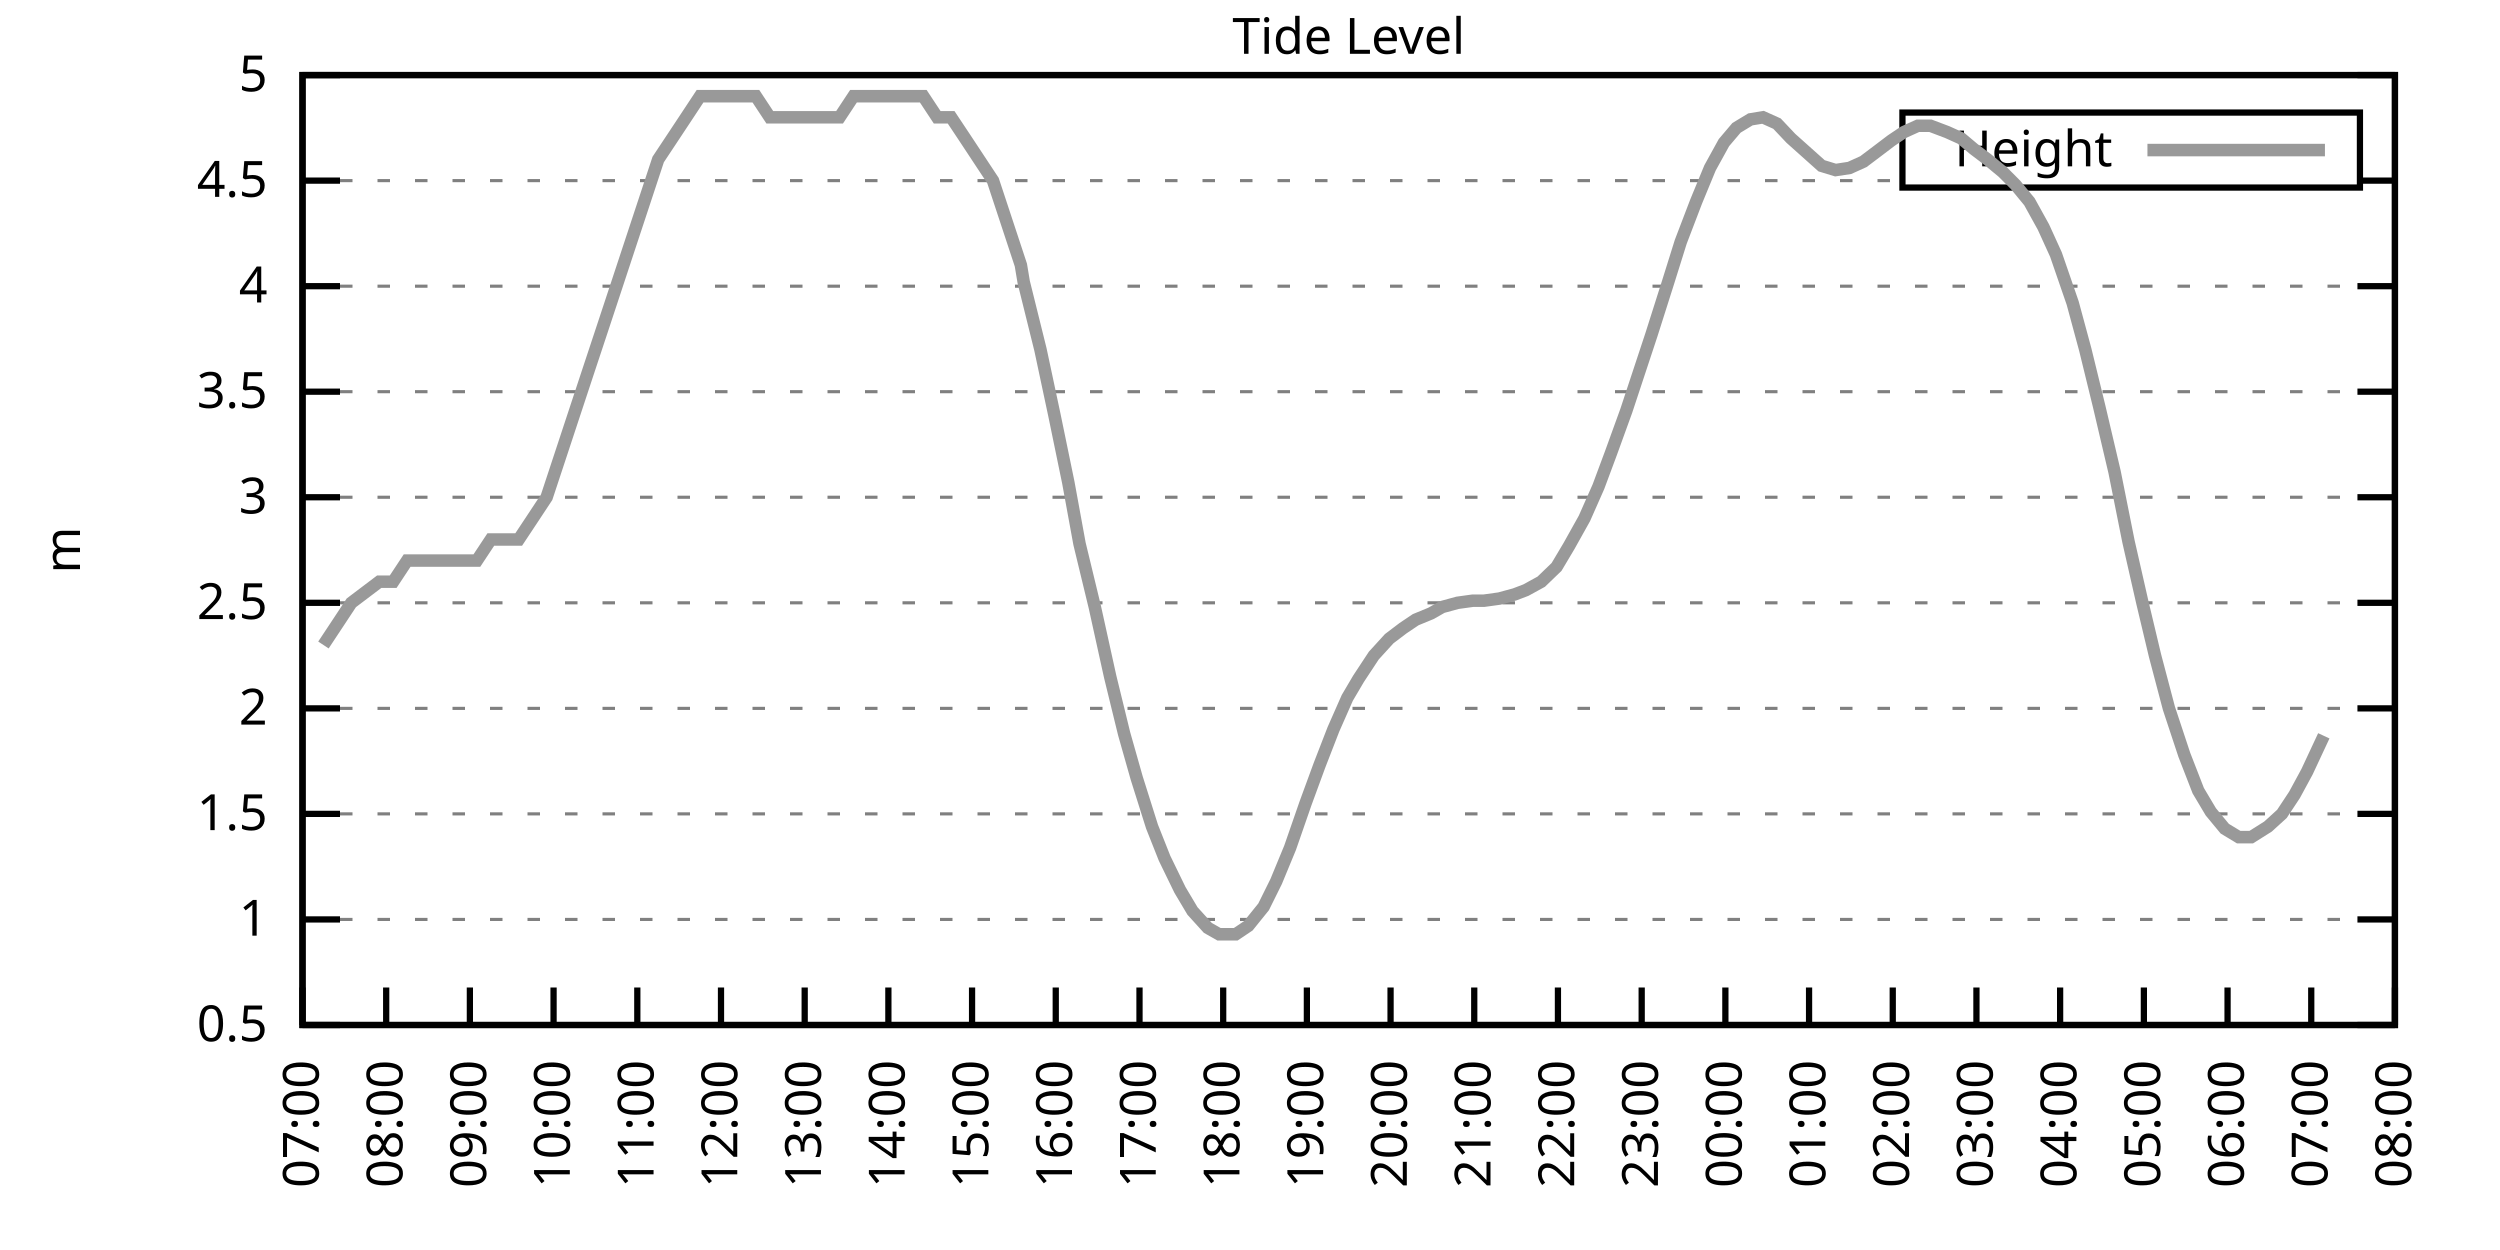
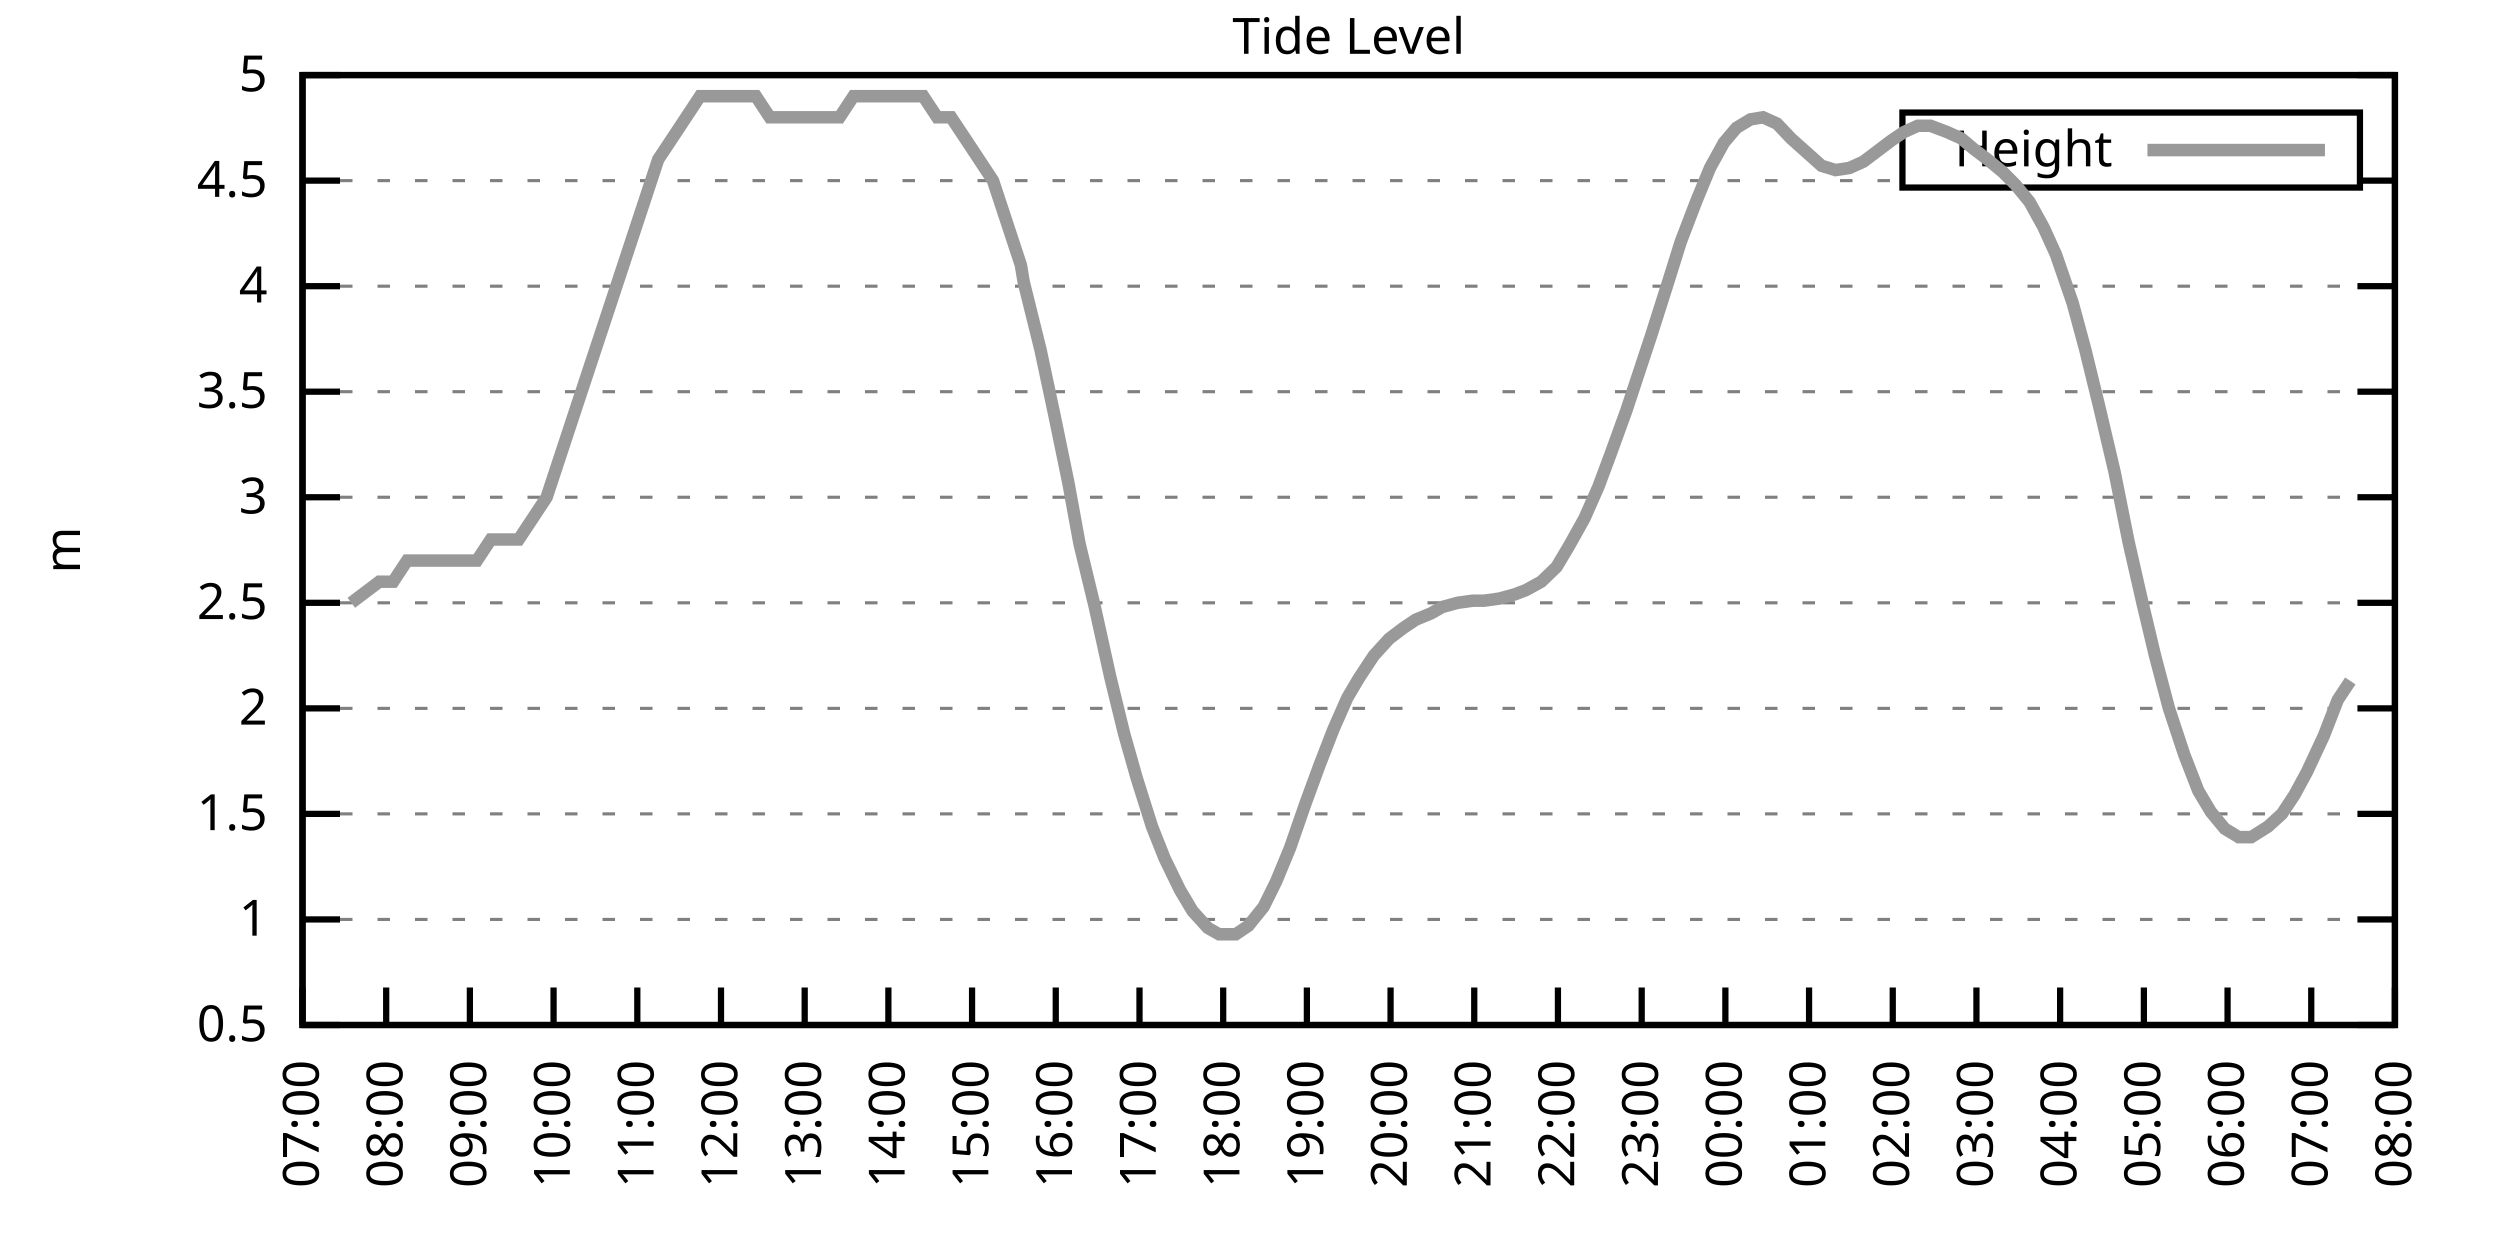
<svg xmlns="http://www.w3.org/2000/svg" xmlns:xlink="http://www.w3.org/1999/xlink" width="400" height="200" viewBox="0 0 400 200">
  <g id="gnuplot_canvas">
    <rect x="0" y="0" width="400" height="200" fill="none" />
    <defs>
      <circle id="gpDot" r="0.5" stroke-width="0.5" stroke="currentColor" />
      <path id="gpPt0" stroke-width="0.333" stroke="currentColor" d="M-1,0 h2 M0,-1 v2" />
      <path id="gpPt1" stroke-width="0.333" stroke="currentColor" d="M-1,-1 L1,1 M1,-1 L-1,1" />
      <path id="gpPt2" stroke-width="0.333" stroke="currentColor" d="M-1,0 L1,0 M0,-1 L0,1 M-1,-1 L1,1 M-1,1 L1,-1" />
      <rect id="gpPt3" stroke-width="0.333" stroke="currentColor" x="-1" y="-1" width="2" height="2" />
      <rect id="gpPt4" stroke-width="0.333" stroke="currentColor" fill="currentColor" x="-1" y="-1" width="2" height="2" />
      <circle id="gpPt5" stroke-width="0.333" stroke="currentColor" cx="0" cy="0" r="1" />
      <use xlink:href="#gpPt5" id="gpPt6" fill="currentColor" stroke="none" />
      <path id="gpPt7" stroke-width="0.333" stroke="currentColor" d="M0,-1.33 L-1.33,0.67 L1.33,0.67 z" />
      <use xlink:href="#gpPt7" id="gpPt8" fill="currentColor" stroke="none" />
      <use xlink:href="#gpPt7" id="gpPt9" stroke="currentColor" transform="rotate(180)" />
      <use xlink:href="#gpPt9" id="gpPt10" fill="currentColor" stroke="none" />
      <use xlink:href="#gpPt3" id="gpPt11" stroke="currentColor" transform="rotate(45)" />
      <use xlink:href="#gpPt11" id="gpPt12" fill="currentColor" stroke="none" />
      <path id="gpPt13" stroke-width="0.333" stroke="currentColor" d="M0,1.330 L1.265,0.411 L0.782,-1.067 L-0.782,-1.076 L-1.265,0.411 z" />
      <use xlink:href="#gpPt13" id="gpPt14" fill="currentColor" stroke="none" />
      <filter id="textbox" filterUnits="objectBoundingBox" x="0" y="0" height="1" width="1">
        <feFlood flood-color="white" flood-opacity="1" result="bgnd" />
        <feComposite in="SourceGraphic" in2="bgnd" operator="atop" />
      </filter>
      <filter id="greybox" filterUnits="objectBoundingBox" x="0" y="0" height="1" width="1">
        <feFlood flood-color="lightgrey" flood-opacity="1" result="grey" />
        <feComposite in="SourceGraphic" in2="grey" operator="atop" />
      </filter>
    </defs>
    <g fill="none" color="white" stroke="currentColor" stroke-width="1.00" stroke-linecap="butt" stroke-linejoin="miter">
</g>
    <g fill="none" color="black" stroke="currentColor" stroke-width="1.00" stroke-linecap="butt" stroke-linejoin="miter">
      <g stroke="none" shape-rendering="crispEdges">
        <polygon fill="rgb(255, 255, 255)" points="48.40,164.00 383.18,164.00 383.18,12.02 48.40,12.02 " />
      </g>
    </g>
    <g fill="none" color="black" stroke="currentColor" stroke-width="1.00" stroke-linecap="butt" stroke-linejoin="miter">
</g>
    <g fill="none" color="black" stroke="black" stroke-width="0.50" stroke-linecap="butt" stroke-linejoin="miter">
</g>
    <g fill="none" color="gray" stroke="currentColor" stroke-width="0.50" stroke-linecap="butt" stroke-linejoin="miter">
      <path stroke="gray" stroke-dasharray="2,4" class="gridline" d="M48.40,164.00 L383.19,164.00  " />
    </g>
    <g fill="none" color="gray" stroke="gray" stroke-width="1.00" stroke-linecap="butt" stroke-linejoin="miter">
</g>
    <g fill="none" color="black" stroke="currentColor" stroke-width="1.00" stroke-linecap="butt" stroke-linejoin="miter">
      <path stroke="black" d="M48.40,164.00 L54.40,164.00 M383.19,164.00 L377.19,164.00  " />
      <g transform="translate(42.80,166.60)" stroke="none" fill="black" font-family="Sans" font-size="8.00" text-anchor="end">
        <text>
          <tspan font-family="Sans"> 0.5</tspan>
        </text>
      </g>
    </g>
    <g fill="none" color="black" stroke="currentColor" stroke-width="1.00" stroke-linecap="butt" stroke-linejoin="miter">
</g>
    <g fill="none" color="black" stroke="black" stroke-width="0.50" stroke-linecap="butt" stroke-linejoin="miter">
</g>
    <g fill="none" color="gray" stroke="currentColor" stroke-width="0.50" stroke-linecap="butt" stroke-linejoin="miter">
      <path stroke="gray" stroke-dasharray="2,4" class="gridline" d="M48.40,147.11 L383.19,147.11  " />
    </g>
    <g fill="none" color="gray" stroke="gray" stroke-width="1.00" stroke-linecap="butt" stroke-linejoin="miter">
</g>
    <g fill="none" color="black" stroke="currentColor" stroke-width="1.00" stroke-linecap="butt" stroke-linejoin="miter">
      <path stroke="black" d="M48.40,147.11 L54.40,147.11 M383.19,147.11 L377.19,147.11  " />
      <g transform="translate(42.80,149.71)" stroke="none" fill="black" font-family="Sans" font-size="8.00" text-anchor="end">
        <text>
          <tspan font-family="Sans"> 1</tspan>
        </text>
      </g>
    </g>
    <g fill="none" color="black" stroke="currentColor" stroke-width="1.00" stroke-linecap="butt" stroke-linejoin="miter">
</g>
    <g fill="none" color="black" stroke="black" stroke-width="0.50" stroke-linecap="butt" stroke-linejoin="miter">
</g>
    <g fill="none" color="gray" stroke="currentColor" stroke-width="0.50" stroke-linecap="butt" stroke-linejoin="miter">
      <path stroke="gray" stroke-dasharray="2,4" class="gridline" d="M48.40,130.22 L383.19,130.22  " />
    </g>
    <g fill="none" color="gray" stroke="gray" stroke-width="1.00" stroke-linecap="butt" stroke-linejoin="miter">
</g>
    <g fill="none" color="black" stroke="currentColor" stroke-width="1.00" stroke-linecap="butt" stroke-linejoin="miter">
      <path stroke="black" d="M48.40,130.22 L54.40,130.22 M383.19,130.22 L377.19,130.22  " />
      <g transform="translate(42.80,132.82)" stroke="none" fill="black" font-family="Sans" font-size="8.00" text-anchor="end">
        <text>
          <tspan font-family="Sans"> 1.5</tspan>
        </text>
      </g>
    </g>
    <g fill="none" color="black" stroke="currentColor" stroke-width="1.00" stroke-linecap="butt" stroke-linejoin="miter">
</g>
    <g fill="none" color="black" stroke="black" stroke-width="0.50" stroke-linecap="butt" stroke-linejoin="miter">
</g>
    <g fill="none" color="gray" stroke="currentColor" stroke-width="0.50" stroke-linecap="butt" stroke-linejoin="miter">
      <path stroke="gray" stroke-dasharray="2,4" class="gridline" d="M48.40,113.34 L383.19,113.34  " />
    </g>
    <g fill="none" color="gray" stroke="gray" stroke-width="1.00" stroke-linecap="butt" stroke-linejoin="miter">
</g>
    <g fill="none" color="black" stroke="currentColor" stroke-width="1.00" stroke-linecap="butt" stroke-linejoin="miter">
      <path stroke="black" d="M48.40,113.34 L54.40,113.34 M383.19,113.34 L377.19,113.34  " />
      <g transform="translate(42.80,115.94)" stroke="none" fill="black" font-family="Sans" font-size="8.00" text-anchor="end">
        <text>
          <tspan font-family="Sans"> 2</tspan>
        </text>
      </g>
    </g>
    <g fill="none" color="black" stroke="currentColor" stroke-width="1.00" stroke-linecap="butt" stroke-linejoin="miter">
</g>
    <g fill="none" color="black" stroke="black" stroke-width="0.50" stroke-linecap="butt" stroke-linejoin="miter">
</g>
    <g fill="none" color="gray" stroke="currentColor" stroke-width="0.50" stroke-linecap="butt" stroke-linejoin="miter">
      <path stroke="gray" stroke-dasharray="2,4" class="gridline" d="M48.40,96.45 L383.19,96.45  " />
    </g>
    <g fill="none" color="gray" stroke="gray" stroke-width="1.00" stroke-linecap="butt" stroke-linejoin="miter">
</g>
    <g fill="none" color="black" stroke="currentColor" stroke-width="1.00" stroke-linecap="butt" stroke-linejoin="miter">
      <path stroke="black" d="M48.40,96.45 L54.40,96.45 M383.19,96.45 L377.19,96.45  " />
      <g transform="translate(42.80,99.05)" stroke="none" fill="black" font-family="Sans" font-size="8.00" text-anchor="end">
        <text>
          <tspan font-family="Sans"> 2.5</tspan>
        </text>
      </g>
    </g>
    <g fill="none" color="black" stroke="currentColor" stroke-width="1.00" stroke-linecap="butt" stroke-linejoin="miter">
</g>
    <g fill="none" color="black" stroke="black" stroke-width="0.50" stroke-linecap="butt" stroke-linejoin="miter">
</g>
    <g fill="none" color="gray" stroke="currentColor" stroke-width="0.50" stroke-linecap="butt" stroke-linejoin="miter">
      <path stroke="gray" stroke-dasharray="2,4" class="gridline" d="M48.40,79.56 L383.19,79.56  " />
    </g>
    <g fill="none" color="gray" stroke="gray" stroke-width="1.00" stroke-linecap="butt" stroke-linejoin="miter">
</g>
    <g fill="none" color="black" stroke="currentColor" stroke-width="1.00" stroke-linecap="butt" stroke-linejoin="miter">
      <path stroke="black" d="M48.40,79.56 L54.40,79.56 M383.19,79.56 L377.19,79.56  " />
      <g transform="translate(42.80,82.16)" stroke="none" fill="black" font-family="Sans" font-size="8.00" text-anchor="end">
        <text>
          <tspan font-family="Sans"> 3</tspan>
        </text>
      </g>
    </g>
    <g fill="none" color="black" stroke="currentColor" stroke-width="1.00" stroke-linecap="butt" stroke-linejoin="miter">
</g>
    <g fill="none" color="black" stroke="black" stroke-width="0.50" stroke-linecap="butt" stroke-linejoin="miter">
</g>
    <g fill="none" color="gray" stroke="currentColor" stroke-width="0.50" stroke-linecap="butt" stroke-linejoin="miter">
      <path stroke="gray" stroke-dasharray="2,4" class="gridline" d="M48.40,62.67 L383.19,62.67  " />
    </g>
    <g fill="none" color="gray" stroke="gray" stroke-width="1.00" stroke-linecap="butt" stroke-linejoin="miter">
</g>
    <g fill="none" color="black" stroke="currentColor" stroke-width="1.00" stroke-linecap="butt" stroke-linejoin="miter">
      <path stroke="black" d="M48.40,62.67 L54.40,62.67 M383.19,62.67 L377.19,62.67  " />
      <g transform="translate(42.80,65.27)" stroke="none" fill="black" font-family="Sans" font-size="8.00" text-anchor="end">
        <text>
          <tspan font-family="Sans"> 3.5</tspan>
        </text>
      </g>
    </g>
    <g fill="none" color="black" stroke="currentColor" stroke-width="1.00" stroke-linecap="butt" stroke-linejoin="miter">
</g>
    <g fill="none" color="black" stroke="black" stroke-width="0.50" stroke-linecap="butt" stroke-linejoin="miter">
</g>
    <g fill="none" color="gray" stroke="currentColor" stroke-width="0.50" stroke-linecap="butt" stroke-linejoin="miter">
      <path stroke="gray" stroke-dasharray="2,4" class="gridline" d="M48.40,45.79 L383.19,45.79  " />
    </g>
    <g fill="none" color="gray" stroke="gray" stroke-width="1.00" stroke-linecap="butt" stroke-linejoin="miter">
</g>
    <g fill="none" color="black" stroke="currentColor" stroke-width="1.00" stroke-linecap="butt" stroke-linejoin="miter">
      <path stroke="black" d="M48.40,45.79 L54.40,45.79 M383.19,45.79 L377.19,45.79  " />
      <g transform="translate(42.80,48.39)" stroke="none" fill="black" font-family="Sans" font-size="8.00" text-anchor="end">
        <text>
          <tspan font-family="Sans"> 4</tspan>
        </text>
      </g>
    </g>
    <g fill="none" color="black" stroke="currentColor" stroke-width="1.00" stroke-linecap="butt" stroke-linejoin="miter">
</g>
    <g fill="none" color="black" stroke="black" stroke-width="0.50" stroke-linecap="butt" stroke-linejoin="miter">
</g>
    <g fill="none" color="gray" stroke="currentColor" stroke-width="0.50" stroke-linecap="butt" stroke-linejoin="miter">
      <path stroke="gray" stroke-dasharray="2,4" class="gridline" d="M48.40,28.90 L304.39,28.90 M377.59,28.90 L383.19,28.90  " />
    </g>
    <g fill="none" color="gray" stroke="gray" stroke-width="1.00" stroke-linecap="butt" stroke-linejoin="miter">
</g>
    <g fill="none" color="black" stroke="currentColor" stroke-width="1.00" stroke-linecap="butt" stroke-linejoin="miter">
      <path stroke="black" d="M48.40,28.90 L54.40,28.90 M383.19,28.90 L377.19,28.90  " />
      <g transform="translate(42.80,31.50)" stroke="none" fill="black" font-family="Sans" font-size="8.00" text-anchor="end">
        <text>
          <tspan font-family="Sans"> 4.5</tspan>
        </text>
      </g>
    </g>
    <g fill="none" color="black" stroke="currentColor" stroke-width="1.00" stroke-linecap="butt" stroke-linejoin="miter">
</g>
    <g fill="none" color="black" stroke="black" stroke-width="0.50" stroke-linecap="butt" stroke-linejoin="miter">
</g>
    <g fill="none" color="gray" stroke="currentColor" stroke-width="0.50" stroke-linecap="butt" stroke-linejoin="miter">
      <path stroke="gray" stroke-dasharray="2,4" class="gridline" d="M48.40,12.01 L383.19,12.01  " />
    </g>
    <g fill="none" color="gray" stroke="gray" stroke-width="1.00" stroke-linecap="butt" stroke-linejoin="miter">
</g>
    <g fill="none" color="black" stroke="currentColor" stroke-width="1.00" stroke-linecap="butt" stroke-linejoin="miter">
      <path stroke="black" d="M48.40,12.01 L54.40,12.01 M383.19,12.01 L377.19,12.01  " />
      <g transform="translate(42.80,14.61)" stroke="none" fill="black" font-family="Sans" font-size="8.00" text-anchor="end">
        <text>
          <tspan font-family="Sans"> 5</tspan>
        </text>
      </g>
    </g>
    <g fill="none" color="black" stroke="currentColor" stroke-width="1.00" stroke-linecap="butt" stroke-linejoin="miter">
      <path stroke="black" d="M48.40,164.00 L48.40,158.00  " />
      <g transform="translate(51.00,169.60) rotate(270.00)" stroke="none" fill="black" font-family="Sans" font-size="8.00" text-anchor="end">
        <text>
          <tspan font-family="Sans">07:00</tspan>
        </text>
      </g>
    </g>
    <g fill="none" color="black" stroke="currentColor" stroke-width="1.00" stroke-linecap="butt" stroke-linejoin="miter">
      <path stroke="black" d="M61.79,164.00 L61.79,158.00  " />
      <g transform="translate(64.39,169.60) rotate(270.00)" stroke="none" fill="black" font-family="Sans" font-size="8.00" text-anchor="end">
        <text>
          <tspan font-family="Sans">08:00</tspan>
        </text>
      </g>
    </g>
    <g fill="none" color="black" stroke="currentColor" stroke-width="1.00" stroke-linecap="butt" stroke-linejoin="miter">
      <path stroke="black" d="M75.18,164.00 L75.18,158.00  " />
      <g transform="translate(77.78,169.60) rotate(270.00)" stroke="none" fill="black" font-family="Sans" font-size="8.00" text-anchor="end">
        <text>
          <tspan font-family="Sans">09:00</tspan>
        </text>
      </g>
    </g>
    <g fill="none" color="black" stroke="currentColor" stroke-width="1.00" stroke-linecap="butt" stroke-linejoin="miter">
      <path stroke="black" d="M88.57,164.00 L88.57,158.00  " />
      <g transform="translate(91.17,169.60) rotate(270.00)" stroke="none" fill="black" font-family="Sans" font-size="8.00" text-anchor="end">
        <text>
          <tspan font-family="Sans">10:00</tspan>
        </text>
      </g>
    </g>
    <g fill="none" color="black" stroke="currentColor" stroke-width="1.00" stroke-linecap="butt" stroke-linejoin="miter">
      <path stroke="black" d="M101.97,164.00 L101.97,158.00  " />
      <g transform="translate(104.57,169.60) rotate(270.00)" stroke="none" fill="black" font-family="Sans" font-size="8.00" text-anchor="end">
        <text>
          <tspan font-family="Sans">11:00</tspan>
        </text>
      </g>
    </g>
    <g fill="none" color="black" stroke="currentColor" stroke-width="1.00" stroke-linecap="butt" stroke-linejoin="miter">
      <path stroke="black" d="M115.36,164.00 L115.36,158.00  " />
      <g transform="translate(117.96,169.60) rotate(270.00)" stroke="none" fill="black" font-family="Sans" font-size="8.00" text-anchor="end">
        <text>
          <tspan font-family="Sans">12:00</tspan>
        </text>
      </g>
    </g>
    <g fill="none" color="black" stroke="currentColor" stroke-width="1.00" stroke-linecap="butt" stroke-linejoin="miter">
      <path stroke="black" d="M128.75,164.00 L128.75,158.00  " />
      <g transform="translate(131.35,169.60) rotate(270.00)" stroke="none" fill="black" font-family="Sans" font-size="8.00" text-anchor="end">
        <text>
          <tspan font-family="Sans">13:00</tspan>
        </text>
      </g>
    </g>
    <g fill="none" color="black" stroke="currentColor" stroke-width="1.00" stroke-linecap="butt" stroke-linejoin="miter">
      <path stroke="black" d="M142.14,164.00 L142.14,158.00  " />
      <g transform="translate(144.74,169.60) rotate(270.00)" stroke="none" fill="black" font-family="Sans" font-size="8.00" text-anchor="end">
        <text>
          <tspan font-family="Sans">14:00</tspan>
        </text>
      </g>
    </g>
    <g fill="none" color="black" stroke="currentColor" stroke-width="1.00" stroke-linecap="butt" stroke-linejoin="miter">
      <path stroke="black" d="M155.53,164.00 L155.53,158.00  " />
      <g transform="translate(158.13,169.60) rotate(270.00)" stroke="none" fill="black" font-family="Sans" font-size="8.00" text-anchor="end">
        <text>
          <tspan font-family="Sans">15:00</tspan>
        </text>
      </g>
    </g>
    <g fill="none" color="black" stroke="currentColor" stroke-width="1.00" stroke-linecap="butt" stroke-linejoin="miter">
      <path stroke="black" d="M168.92,164.00 L168.92,158.00  " />
      <g transform="translate(171.52,169.60) rotate(270.00)" stroke="none" fill="black" font-family="Sans" font-size="8.00" text-anchor="end">
        <text>
          <tspan font-family="Sans">16:00</tspan>
        </text>
      </g>
    </g>
    <g fill="none" color="black" stroke="currentColor" stroke-width="1.00" stroke-linecap="butt" stroke-linejoin="miter">
      <path stroke="black" d="M182.32,164.00 L182.32,158.00  " />
      <g transform="translate(184.92,169.60) rotate(270.00)" stroke="none" fill="black" font-family="Sans" font-size="8.00" text-anchor="end">
        <text>
          <tspan font-family="Sans">17:00</tspan>
        </text>
      </g>
    </g>
    <g fill="none" color="black" stroke="currentColor" stroke-width="1.00" stroke-linecap="butt" stroke-linejoin="miter">
      <path stroke="black" d="M195.71,164.00 L195.71,158.00  " />
      <g transform="translate(198.31,169.60) rotate(270.00)" stroke="none" fill="black" font-family="Sans" font-size="8.00" text-anchor="end">
        <text>
          <tspan font-family="Sans">18:00</tspan>
        </text>
      </g>
    </g>
    <g fill="none" color="black" stroke="currentColor" stroke-width="1.00" stroke-linecap="butt" stroke-linejoin="miter">
      <path stroke="black" d="M209.10,164.00 L209.10,158.00  " />
      <g transform="translate(211.70,169.60) rotate(270.00)" stroke="none" fill="black" font-family="Sans" font-size="8.00" text-anchor="end">
        <text>
          <tspan font-family="Sans">19:00</tspan>
        </text>
      </g>
    </g>
    <g fill="none" color="black" stroke="currentColor" stroke-width="1.00" stroke-linecap="butt" stroke-linejoin="miter">
      <path stroke="black" d="M222.49,164.00 L222.49,158.00  " />
      <g transform="translate(225.09,169.60) rotate(270.00)" stroke="none" fill="black" font-family="Sans" font-size="8.00" text-anchor="end">
        <text>
          <tspan font-family="Sans">20:00</tspan>
        </text>
      </g>
    </g>
    <g fill="none" color="black" stroke="currentColor" stroke-width="1.00" stroke-linecap="butt" stroke-linejoin="miter">
      <path stroke="black" d="M235.88,164.00 L235.88,158.00  " />
      <g transform="translate(238.48,169.60) rotate(270.00)" stroke="none" fill="black" font-family="Sans" font-size="8.00" text-anchor="end">
        <text>
          <tspan font-family="Sans">21:00</tspan>
        </text>
      </g>
    </g>
    <g fill="none" color="black" stroke="currentColor" stroke-width="1.00" stroke-linecap="butt" stroke-linejoin="miter">
      <path stroke="black" d="M249.27,164.00 L249.27,158.00  " />
      <g transform="translate(251.87,169.60) rotate(270.00)" stroke="none" fill="black" font-family="Sans" font-size="8.00" text-anchor="end">
        <text>
          <tspan font-family="Sans">22:00</tspan>
        </text>
      </g>
    </g>
    <g fill="none" color="black" stroke="currentColor" stroke-width="1.00" stroke-linecap="butt" stroke-linejoin="miter">
      <path stroke="black" d="M262.67,164.00 L262.67,158.00  " />
      <g transform="translate(265.27,169.60) rotate(270.00)" stroke="none" fill="black" font-family="Sans" font-size="8.00" text-anchor="end">
        <text>
          <tspan font-family="Sans">23:00</tspan>
        </text>
      </g>
    </g>
    <g fill="none" color="black" stroke="currentColor" stroke-width="1.00" stroke-linecap="butt" stroke-linejoin="miter">
      <path stroke="black" d="M276.06,164.00 L276.06,158.00  " />
      <g transform="translate(278.66,169.60) rotate(270.00)" stroke="none" fill="black" font-family="Sans" font-size="8.00" text-anchor="end">
        <text>
          <tspan font-family="Sans">00:00</tspan>
        </text>
      </g>
    </g>
    <g fill="none" color="black" stroke="currentColor" stroke-width="1.00" stroke-linecap="butt" stroke-linejoin="miter">
      <path stroke="black" d="M289.45,164.00 L289.45,158.00  " />
      <g transform="translate(292.05,169.60) rotate(270.00)" stroke="none" fill="black" font-family="Sans" font-size="8.00" text-anchor="end">
        <text>
          <tspan font-family="Sans">01:00</tspan>
        </text>
      </g>
    </g>
    <g fill="none" color="black" stroke="currentColor" stroke-width="1.00" stroke-linecap="butt" stroke-linejoin="miter">
      <path stroke="black" d="M302.84,164.00 L302.84,158.00  " />
      <g transform="translate(305.44,169.60) rotate(270.00)" stroke="none" fill="black" font-family="Sans" font-size="8.00" text-anchor="end">
        <text>
          <tspan font-family="Sans">02:00</tspan>
        </text>
      </g>
    </g>
    <g fill="none" color="black" stroke="currentColor" stroke-width="1.00" stroke-linecap="butt" stroke-linejoin="miter">
      <path stroke="black" d="M316.23,164.00 L316.23,158.00  " />
      <g transform="translate(318.83,169.60) rotate(270.00)" stroke="none" fill="black" font-family="Sans" font-size="8.00" text-anchor="end">
        <text>
          <tspan font-family="Sans">03:00</tspan>
        </text>
      </g>
    </g>
    <g fill="none" color="black" stroke="currentColor" stroke-width="1.00" stroke-linecap="butt" stroke-linejoin="miter">
      <path stroke="black" d="M329.62,164.00 L329.62,158.00  " />
      <g transform="translate(332.22,169.60) rotate(270.00)" stroke="none" fill="black" font-family="Sans" font-size="8.00" text-anchor="end">
        <text>
          <tspan font-family="Sans">04:00</tspan>
        </text>
      </g>
    </g>
    <g fill="none" color="black" stroke="currentColor" stroke-width="1.00" stroke-linecap="butt" stroke-linejoin="miter">
      <path stroke="black" d="M343.02,164.00 L343.02,158.00  " />
      <g transform="translate(345.62,169.60) rotate(270.00)" stroke="none" fill="black" font-family="Sans" font-size="8.00" text-anchor="end">
        <text>
          <tspan font-family="Sans">05:00</tspan>
        </text>
      </g>
    </g>
    <g fill="none" color="black" stroke="currentColor" stroke-width="1.00" stroke-linecap="butt" stroke-linejoin="miter">
      <path stroke="black" d="M356.41,164.00 L356.41,158.00  " />
      <g transform="translate(359.01,169.60) rotate(270.00)" stroke="none" fill="black" font-family="Sans" font-size="8.00" text-anchor="end">
        <text>
          <tspan font-family="Sans">06:00</tspan>
        </text>
      </g>
    </g>
    <g fill="none" color="black" stroke="currentColor" stroke-width="1.00" stroke-linecap="butt" stroke-linejoin="miter">
      <path stroke="black" d="M369.80,164.00 L369.80,158.00  " />
      <g transform="translate(372.40,169.60) rotate(270.00)" stroke="none" fill="black" font-family="Sans" font-size="8.00" text-anchor="end">
        <text>
          <tspan font-family="Sans">07:00</tspan>
        </text>
      </g>
    </g>
    <g fill="none" color="black" stroke="currentColor" stroke-width="1.00" stroke-linecap="butt" stroke-linejoin="miter">
      <path stroke="black" d="M383.19,164.00 L383.19,158.00  " />
      <g transform="translate(385.79,169.60) rotate(270.00)" stroke="none" fill="black" font-family="Sans" font-size="8.00" text-anchor="end">
        <text>
          <tspan font-family="Sans">08:00</tspan>
        </text>
      </g>
    </g>
    <g fill="none" color="black" stroke="currentColor" stroke-width="1.00" stroke-linecap="butt" stroke-linejoin="miter">
</g>
    <g fill="none" color="black" stroke="currentColor" stroke-width="1.00" stroke-linecap="butt" stroke-linejoin="miter">
      <path stroke="black" d="M48.40,12.01 L48.40,164.00 L383.19,164.00 L383.19,12.01 L48.40,12.01 Z  " />
    </g>
    <g fill="none" color="black" stroke="currentColor" stroke-width="1.00" stroke-linecap="butt" stroke-linejoin="miter">
</g>
    <g fill="none" color="black" stroke="currentColor" stroke-width="1.00" stroke-linecap="butt" stroke-linejoin="miter">
      <path stroke="black" d="M304.39,30.01 L304.39,18.01 L377.59,18.01 L377.59,30.01 L304.39,30.01 Z  " />
    </g>
    <g id="Tide_level_plot_1">
      <g fill="none" color="white" stroke="black" stroke-width="2.00" stroke-linecap="butt" stroke-linejoin="miter">
</g>
      <g fill="none" color="black" stroke="currentColor" stroke-width="2.00" stroke-linecap="butt" stroke-linejoin="miter">
        <g transform="translate(337.99,26.61)" stroke="none" fill="black" font-family="Sans" font-size="8.00" text-anchor="end">
          <text>
            <tspan font-family="Sans">Height</tspan>
          </text>
        </g>
      </g>
      <g fill="none" color="black" stroke="currentColor" stroke-width="2.00" stroke-linecap="butt" stroke-linejoin="miter">
-         <path stroke="rgb(153, 153, 153)" d="M343.59,24.01 L371.99,24.01 M51.75,103.20 L53.98,99.83 L56.21,96.45 L60.68,93.07 L62.91,93.07 L65.14,89.69   L67.37,89.69 L69.60,89.69 L71.84,89.69 L74.07,89.69 L76.30,89.69 L78.53,86.32 L80.76,86.32 L82.99,86.32   L85.23,82.94 L87.46,79.56 L89.69,72.81 L91.92,66.05 L94.15,59.30 L96.39,52.54 L98.62,45.79 L100.85,39.03   L103.08,32.28 L105.31,25.52 L107.55,22.14 L109.78,18.77 L112.01,15.39 L114.24,15.39 L116.47,15.39 L118.71,15.39   L120.94,15.39 L123.17,18.77 L125.40,18.77 L127.63,18.77 L129.87,18.77 L132.10,18.77 L134.33,18.77 L136.56,15.39   L138.79,15.39 L141.03,15.39 L143.26,15.39 L145.49,15.39 L147.72,15.39 L149.95,18.77 L152.18,18.77 L154.42,22.14   L156.65,25.52 L158.88,28.90 L161.11,35.65 L163.34,42.41 L163.79,45.11 L166.47,55.92 L168.70,66.39 L170.93,77.20   L172.72,86.99 L175.17,97.12 L177.63,108.27 L179.86,117.39 L181.87,124.48 L184.32,132.25 L186.33,137.32 L188.79,142.38   L190.80,145.76 L193.25,148.46 L195.04,149.48 L197.72,149.48 L199.73,148.13 L202.18,145.09 L204.19,141.03 L206.42,135.63   L208.88,128.54 L211.11,122.46 L213.34,116.71 L215.57,111.65 L217.36,108.61 L219.81,104.89 L222.27,102.19 L224.50,100.50   L226.51,99.15 L228.96,98.14 L230.75,97.12 L233.20,96.45 L235.66,96.11 L237.44,96.11 L239.90,95.77 L242.36,95.10   L244.14,94.42 L246.60,93.07 L249.05,90.71 L251.06,87.33 L253.51,82.94 L255.75,77.87 L257.76,72.47 L260.21,65.71   L262.22,59.63 L264.23,53.55 L266.91,45.11 L268.92,38.69 L271.37,32.28 L273.60,26.87 L275.83,22.82 L277.84,20.45   L280.07,19.10 L282.08,18.77 L284.32,19.78 L286.55,22.14 L291.46,26.53 L293.69,27.21 L295.92,26.87 L298.15,25.86   L300.39,24.17 L302.62,22.48 L304.63,21.13 L306.86,20.12 L308.87,20.12 L311.54,21.13 L313.78,22.14 L315.79,23.83   L318.02,25.52 L320.47,27.55 L322.48,29.57 L324.71,32.28 L326.95,36.33 L328.95,40.72 L331.63,48.49 L333.64,55.92   L335.87,65.04 L338.33,75.51 L340.56,86.65 L342.79,96.45 L344.80,104.89 L347.03,113.34 L349.49,120.77 L351.72,126.51   L353.73,129.89 L355.96,132.59 L358.19,133.94 L360.20,133.94 L362.88,132.25 L365.11,130.22 L367.12,127.18 L369.13,123.47   L371.81,117.73  " />
+         <path stroke="rgb(153, 153, 153)" d="M343.59,24.01 L371.99,24.01 M56.21,96.45 L60.68,93.07 L62.91,93.07 L65.14,89.69 L67.37,89.69 L69.60,89.69   L71.84,89.69 L74.07,89.69 L76.30,89.69 L78.53,86.32 L80.76,86.32 L82.99,86.32 L85.23,82.94 L87.46,79.56   L89.69,72.81 L91.92,66.05 L94.15,59.30 L96.39,52.54 L98.62,45.79 L100.85,39.03 L103.08,32.28 L105.31,25.52   L107.55,22.14 L109.78,18.77 L112.01,15.39 L114.24,15.39 L116.47,15.39 L118.71,15.39 L120.94,15.39 L123.17,18.77   L125.40,18.77 L127.63,18.77 L129.87,18.77 L132.10,18.77 L134.33,18.77 L136.56,15.39 L138.79,15.39 L141.03,15.39   L143.26,15.39 L145.49,15.39 L147.72,15.39 L149.95,18.77 L152.18,18.77 L154.42,22.14 L156.65,25.52 L158.88,28.90   L161.11,35.65 L163.34,42.41 L163.79,45.11 L166.47,55.92 L168.70,66.39 L170.93,77.20 L172.72,86.99 L175.17,97.12   L177.63,108.27 L179.86,117.39 L181.87,124.48 L184.32,132.25 L186.33,137.32 L188.79,142.38 L190.80,145.76 L193.25,148.46   L195.04,149.48 L197.72,149.48 L199.73,148.13 L202.18,145.09 L204.19,141.03 L206.42,135.63 L208.88,128.54 L211.11,122.46   L213.34,116.71 L215.57,111.65 L217.36,108.61 L219.81,104.89 L222.27,102.19 L224.50,100.50 L226.51,99.15 L228.96,98.14   L230.75,97.12 L233.20,96.45 L235.66,96.11 L237.44,96.11 L239.90,95.77 L242.36,95.10 L244.14,94.42 L246.60,93.07   L249.05,90.71 L251.06,87.33 L253.51,82.94 L255.75,77.87 L257.76,72.47 L260.21,65.71 L262.22,59.63 L264.23,53.55   L266.91,45.11 L268.92,38.69 L271.37,32.28 L273.60,26.87 L275.83,22.82 L277.84,20.45 L280.07,19.10 L282.08,18.77   L284.32,19.78 L286.55,22.14 L291.46,26.53 L293.69,27.21 L295.92,26.87 L298.15,25.86 L300.39,24.17 L302.62,22.48   L304.63,21.13 L306.86,20.12 L308.87,20.12 L311.54,21.13 L313.78,22.14 L315.79,23.83 L318.02,25.52 L320.47,27.55   L322.48,29.57 L324.71,32.28 L326.95,36.33 L328.95,40.72 L331.63,48.49 L333.64,55.92 L335.87,65.04 L338.33,75.51   L340.56,86.65 L342.79,96.45 L344.80,104.89 L347.03,113.34 L349.49,120.77 L351.72,126.51 L353.73,129.89 L355.96,132.59   L358.19,133.94 L360.20,133.94 L362.88,132.25 L365.11,130.22 L367.12,127.18 L369.13,123.47 L371.81,117.73 L374.04,111.99   L376.05,108.95  " />
      </g>
    </g>
    <g fill="none" color="black" stroke="currentColor" stroke-width="2.00" stroke-linecap="butt" stroke-linejoin="miter">
</g>
    <g fill="none" color="black" stroke="black" stroke-width="1.00" stroke-linecap="butt" stroke-linejoin="miter">
</g>
    <g fill="none" color="black" stroke="currentColor" stroke-width="1.00" stroke-linecap="butt" stroke-linejoin="miter">
      <path stroke="black" d="M48.40,12.01 L48.40,164.00 L383.19,164.00 L383.19,12.01 L48.40,12.01 Z  " />
      <g transform="translate(12.80,88.01) rotate(270.00)" stroke="none" fill="black" font-family="Sans" font-size="8.00" text-anchor="middle">
        <text>
          <tspan font-family="Sans">m</tspan>
        </text>
      </g>
    </g>
    <g fill="none" color="black" stroke="currentColor" stroke-width="1.00" stroke-linecap="butt" stroke-linejoin="miter">
</g>
    <g fill="none" color="black" stroke="currentColor" stroke-width="1.00" stroke-linecap="butt" stroke-linejoin="miter">
      <g transform="translate(215.79,8.61)" stroke="none" fill="black" font-family="Sans" font-size="8.00" text-anchor="middle">
        <text>
          <tspan font-family="Sans">Tide Level</tspan>
        </text>
      </g>
    </g>
    <g fill="none" color="black" stroke="currentColor" stroke-width="1.00" stroke-linecap="butt" stroke-linejoin="miter">
</g>
  </g>
</svg>
